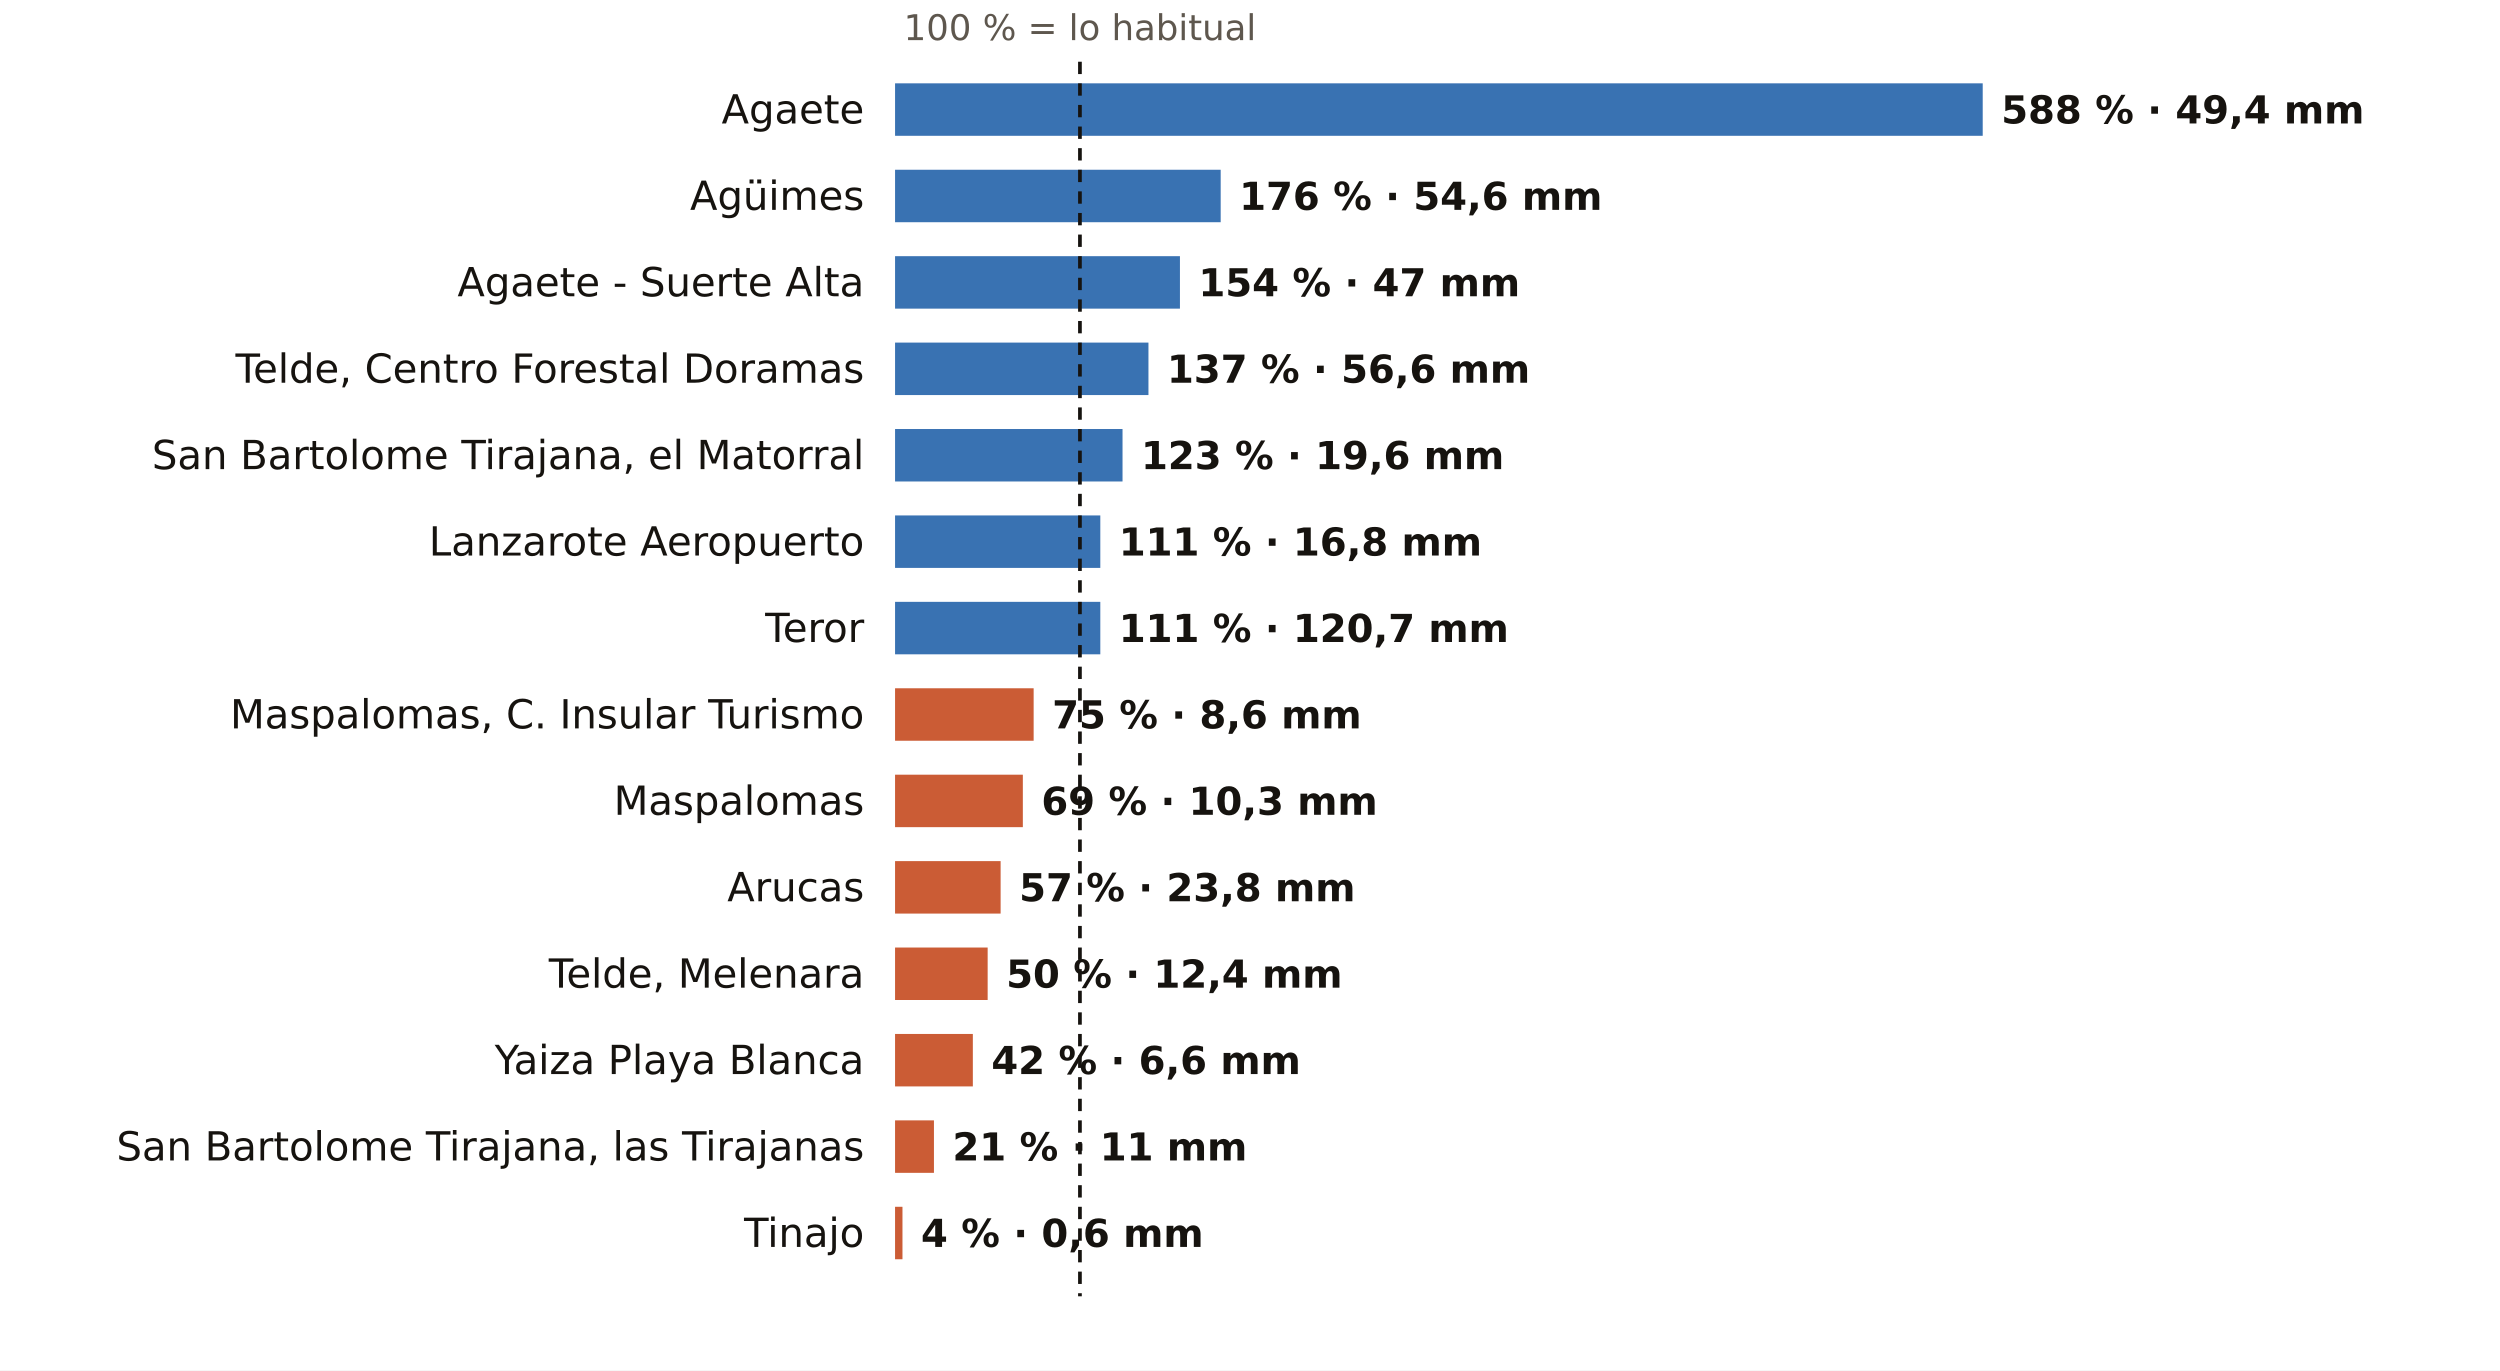
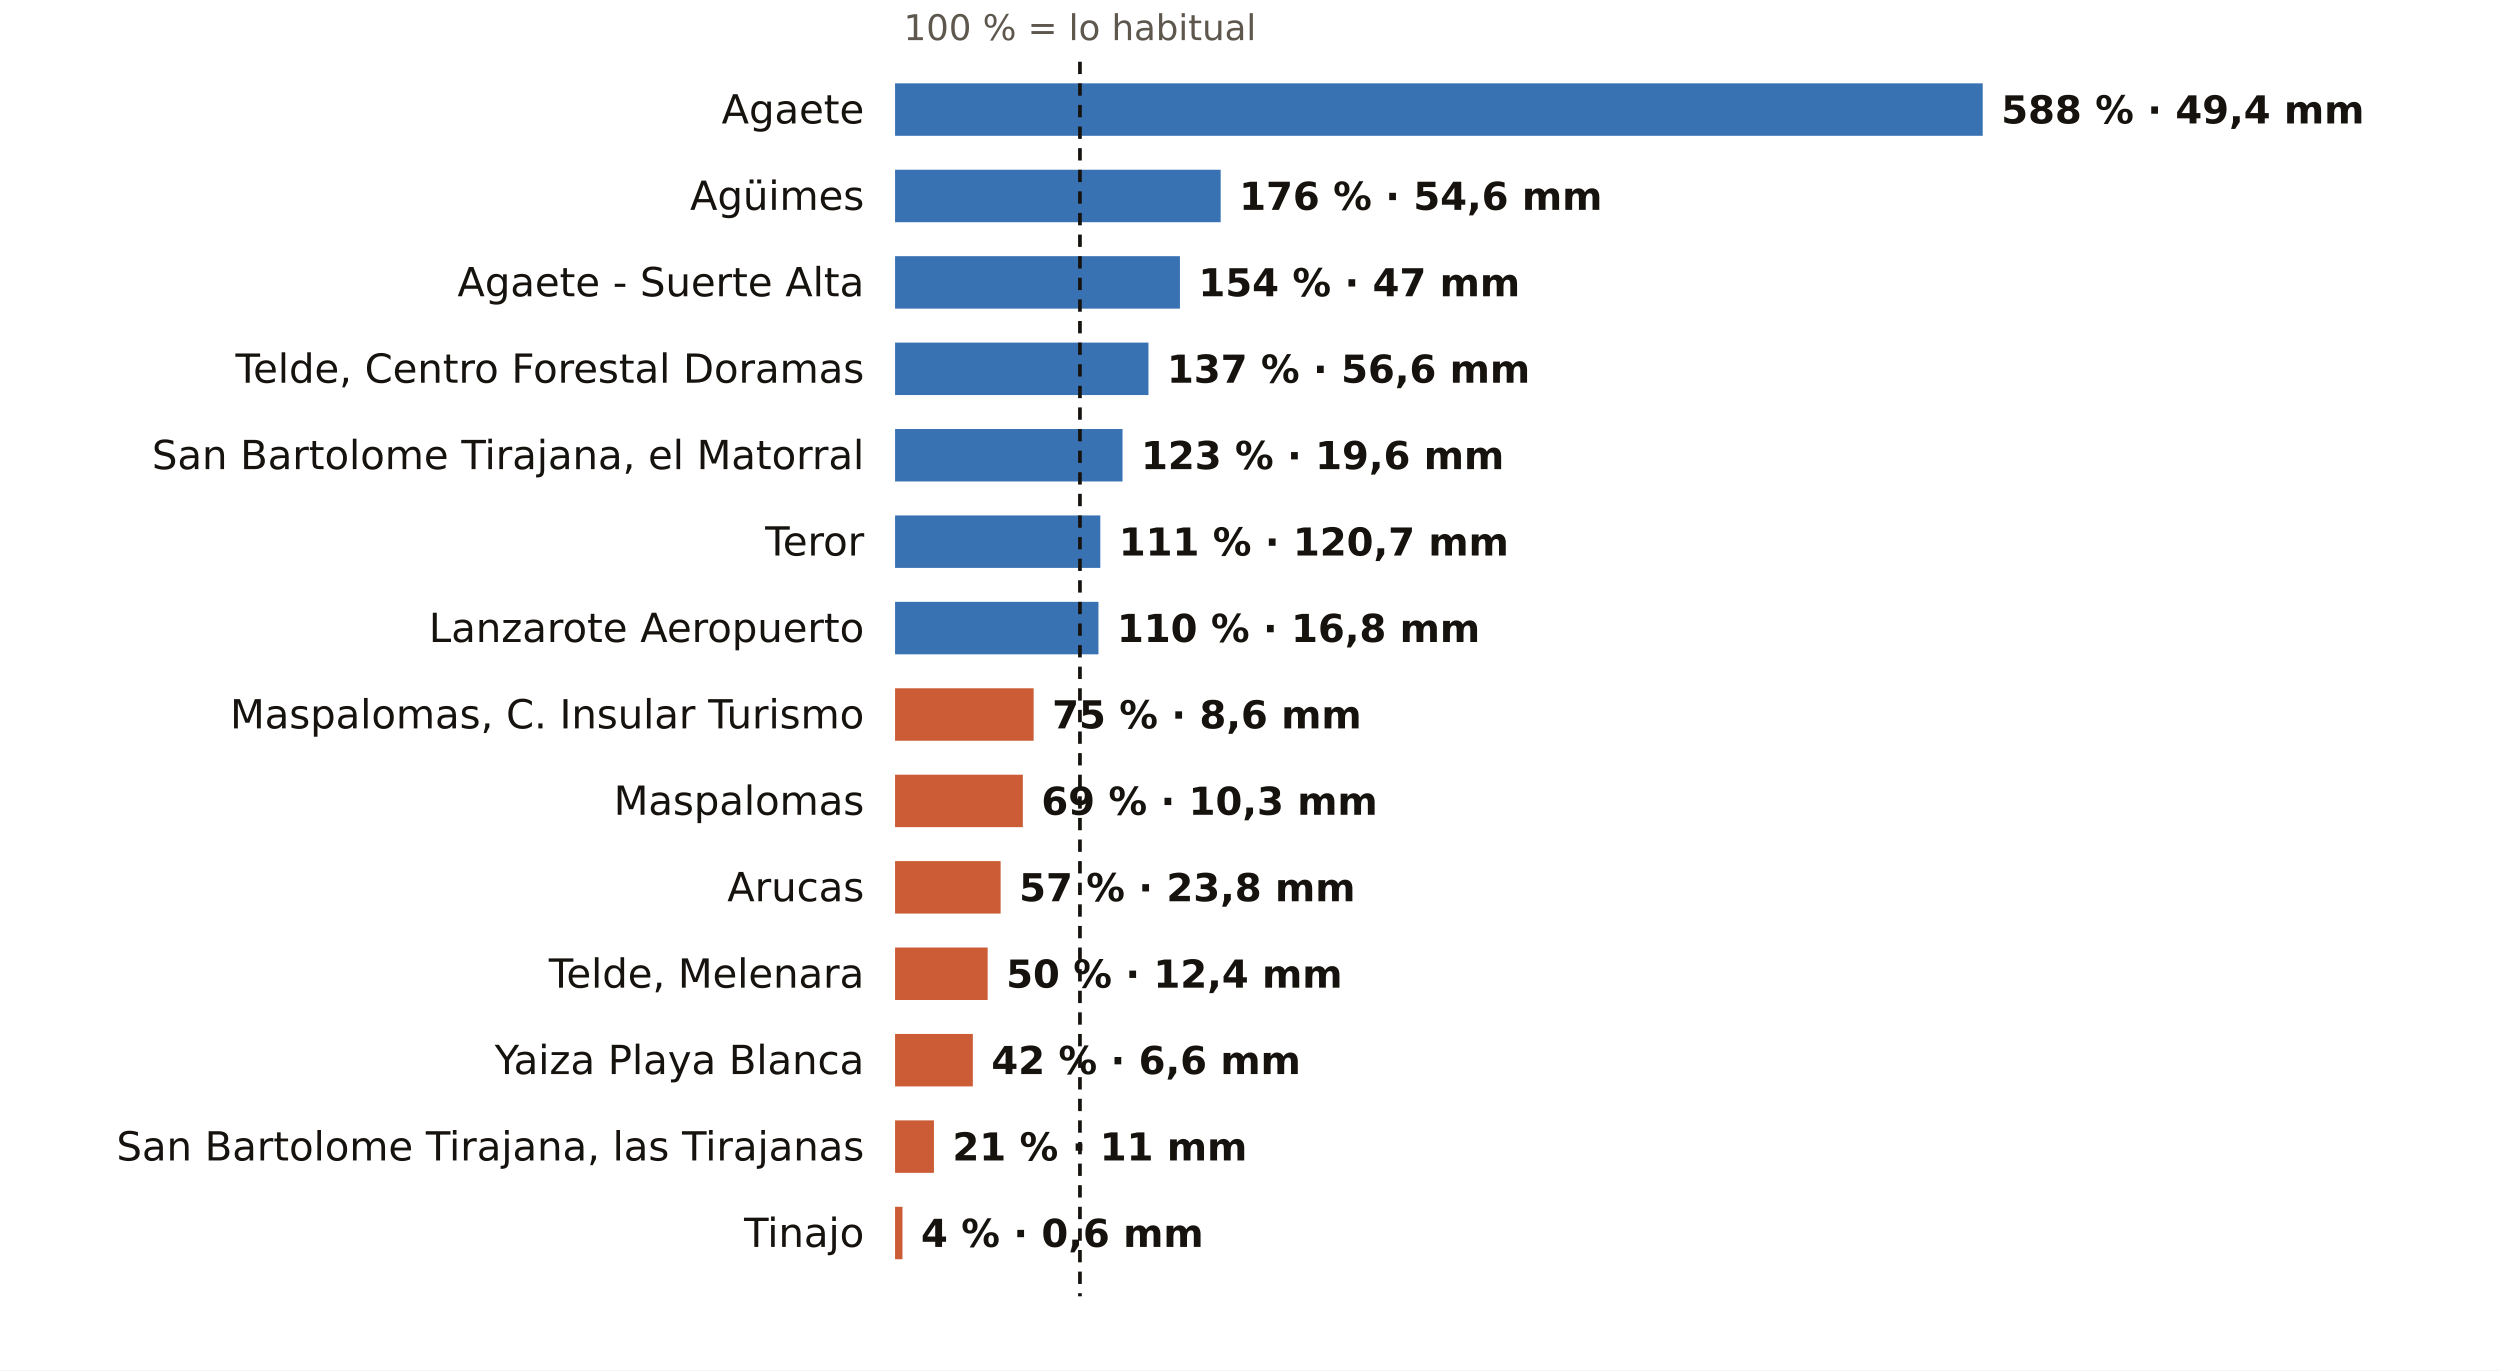
<svg xmlns="http://www.w3.org/2000/svg" viewBox="0 0 810 444" width="810" height="444" role="img" aria-label="El otoño en los pluviómetros de AEMET de Las Palmas: % de lo habitual">
  <rect width="810" height="444" fill="#FFFFFF" />
  <text x="349.9" y="13.0" font-size="11.5" fill="#5E574E" text-anchor="middle" font-weight="400" font-family="Public Sans, DejaVu Sans, Arial, sans-serif">100 % = lo habitual</text>
  <text x="280.0" y="40.0" font-size="13" fill="#16130F" text-anchor="end" font-weight="500" font-family="Public Sans, DejaVu Sans, Arial, sans-serif">Agaete</text>
  <rect x="290" y="27" width="352.4" height="17" fill="#1F5FA8" opacity="0.88" />
  <text x="648.4" y="40.0" font-size="12.5" fill="#16130F" text-anchor="start" font-weight="600" font-family="Public Sans, DejaVu Sans, Arial, sans-serif">588 % · 49,4 mm</text>
  <text x="280.0" y="68.0" font-size="13" fill="#16130F" text-anchor="end" font-weight="500" font-family="Public Sans, DejaVu Sans, Arial, sans-serif">Agüimes</text>
  <rect x="290" y="55" width="105.5" height="17" fill="#1F5FA8" opacity="0.88" />
  <text x="401.5" y="68.0" font-size="12.5" fill="#16130F" text-anchor="start" font-weight="600" font-family="Public Sans, DejaVu Sans, Arial, sans-serif">176 % · 54,6 mm</text>
  <text x="280.0" y="96.0" font-size="13" fill="#16130F" text-anchor="end" font-weight="500" font-family="Public Sans, DejaVu Sans, Arial, sans-serif">Agaete - Suerte Alta</text>
  <rect x="290" y="83" width="92.3" height="17" fill="#1F5FA8" opacity="0.88" />
  <text x="388.3" y="96.0" font-size="12.5" fill="#16130F" text-anchor="start" font-weight="600" font-family="Public Sans, DejaVu Sans, Arial, sans-serif">154 % · 47 mm</text>
  <text x="280.0" y="124.0" font-size="13" fill="#16130F" text-anchor="end" font-weight="500" font-family="Public Sans, DejaVu Sans, Arial, sans-serif">Telde, Centro Forestal Doramas</text>
  <rect x="290" y="111" width="82.1" height="17" fill="#1F5FA8" opacity="0.88" />
  <text x="378.1" y="124.0" font-size="12.5" fill="#16130F" text-anchor="start" font-weight="600" font-family="Public Sans, DejaVu Sans, Arial, sans-serif">137 % · 56,6 mm</text>
  <text x="280.0" y="152.0" font-size="13" fill="#16130F" text-anchor="end" font-weight="500" font-family="Public Sans, DejaVu Sans, Arial, sans-serif">San Bartolome Tirajana, el Matorral</text>
  <rect x="290" y="139" width="73.7" height="17" fill="#1F5FA8" opacity="0.88" />
  <text x="369.7" y="152.0" font-size="12.5" fill="#16130F" text-anchor="start" font-weight="600" font-family="Public Sans, DejaVu Sans, Arial, sans-serif">123 % · 19,6 mm</text>
-   <text x="280.0" y="180.0" font-size="13" fill="#16130F" text-anchor="end" font-weight="500" font-family="Public Sans, DejaVu Sans, Arial, sans-serif">Lanzarote Aeropuerto</text>
+   <text x="280.0" y="180.0" font-size="13" fill="#16130F" text-anchor="end" font-weight="500" font-family="Public Sans, DejaVu Sans, Arial, sans-serif">Teror</text>
  <rect x="290" y="167" width="66.5" height="17" fill="#1F5FA8" opacity="0.88" />
-   <text x="362.5" y="180.0" font-size="12.5" fill="#16130F" text-anchor="start" font-weight="600" font-family="Public Sans, DejaVu Sans, Arial, sans-serif">111 % · 16,8 mm</text>
-   <text x="280.0" y="208.0" font-size="13" fill="#16130F" text-anchor="end" font-weight="500" font-family="Public Sans, DejaVu Sans, Arial, sans-serif">Teror</text>
-   <rect x="290" y="195" width="66.5" height="17" fill="#1F5FA8" opacity="0.88" />
-   <text x="362.5" y="208.0" font-size="12.5" fill="#16130F" text-anchor="start" font-weight="600" font-family="Public Sans, DejaVu Sans, Arial, sans-serif">111 % · 120,7 mm</text>
+   <text x="362.5" y="180.0" font-size="12.5" fill="#16130F" text-anchor="start" font-weight="600" font-family="Public Sans, DejaVu Sans, Arial, sans-serif">111 % · 120,7 mm</text>
+   <text x="280.0" y="208.0" font-size="13" fill="#16130F" text-anchor="end" font-weight="500" font-family="Public Sans, DejaVu Sans, Arial, sans-serif">Lanzarote Aeropuerto</text>
+   <rect x="290" y="195" width="65.9" height="17" fill="#1F5FA8" opacity="0.88" />
+   <text x="361.9" y="208.0" font-size="12.5" fill="#16130F" text-anchor="start" font-weight="600" font-family="Public Sans, DejaVu Sans, Arial, sans-serif">110 % · 16,8 mm</text>
  <text x="280.0" y="236.0" font-size="13" fill="#16130F" text-anchor="end" font-weight="500" font-family="Public Sans, DejaVu Sans, Arial, sans-serif">Maspalomas, C. Insular Turismo</text>
  <rect x="290" y="223" width="44.9" height="17" fill="#C4461A" opacity="0.88" />
  <text x="340.9" y="236.0" font-size="12.5" fill="#16130F" text-anchor="start" font-weight="600" font-family="Public Sans, DejaVu Sans, Arial, sans-serif">75 % · 8,6 mm</text>
  <text x="280.0" y="264.0" font-size="13" fill="#16130F" text-anchor="end" font-weight="500" font-family="Public Sans, DejaVu Sans, Arial, sans-serif">Maspalomas</text>
  <rect x="290" y="251" width="41.4" height="17" fill="#C4461A" opacity="0.88" />
  <text x="337.4" y="264.0" font-size="12.5" fill="#16130F" text-anchor="start" font-weight="600" font-family="Public Sans, DejaVu Sans, Arial, sans-serif">69 % · 10,3 mm</text>
  <text x="280.0" y="292.0" font-size="13" fill="#16130F" text-anchor="end" font-weight="500" font-family="Public Sans, DejaVu Sans, Arial, sans-serif">Arucas</text>
  <rect x="290" y="279" width="34.2" height="17" fill="#C4461A" opacity="0.88" />
  <text x="330.2" y="292.0" font-size="12.5" fill="#16130F" text-anchor="start" font-weight="600" font-family="Public Sans, DejaVu Sans, Arial, sans-serif">57 % · 23,8 mm</text>
  <text x="280.0" y="320.0" font-size="13" fill="#16130F" text-anchor="end" font-weight="500" font-family="Public Sans, DejaVu Sans, Arial, sans-serif">Telde, Melenara</text>
  <rect x="290" y="307" width="30.0" height="17" fill="#C4461A" opacity="0.88" />
  <text x="326.0" y="320.0" font-size="12.5" fill="#16130F" text-anchor="start" font-weight="600" font-family="Public Sans, DejaVu Sans, Arial, sans-serif">50 % · 12,4 mm</text>
  <text x="280.0" y="348.0" font-size="13" fill="#16130F" text-anchor="end" font-weight="500" font-family="Public Sans, DejaVu Sans, Arial, sans-serif">Yaiza Playa Blanca</text>
  <rect x="290" y="335" width="25.2" height="17" fill="#C4461A" opacity="0.88" />
  <text x="321.2" y="348.0" font-size="12.5" fill="#16130F" text-anchor="start" font-weight="600" font-family="Public Sans, DejaVu Sans, Arial, sans-serif">42 % · 6,6 mm</text>
  <text x="280.0" y="376.0" font-size="13" fill="#16130F" text-anchor="end" font-weight="500" font-family="Public Sans, DejaVu Sans, Arial, sans-serif">San Bartolome Tirajana, las Tirajanas</text>
  <rect x="290" y="363" width="12.6" height="17" fill="#C4461A" opacity="0.88" />
  <text x="308.6" y="376.0" font-size="12.5" fill="#16130F" text-anchor="start" font-weight="600" font-family="Public Sans, DejaVu Sans, Arial, sans-serif">21 % · 11 mm</text>
  <text x="280.0" y="404.0" font-size="13" fill="#16130F" text-anchor="end" font-weight="500" font-family="Public Sans, DejaVu Sans, Arial, sans-serif">Tinajo</text>
  <rect x="290" y="391" width="2.4" height="17" fill="#C4461A" opacity="0.88" />
  <text x="298.4" y="404.0" font-size="12.5" fill="#16130F" text-anchor="start" font-weight="600" font-family="Public Sans, DejaVu Sans, Arial, sans-serif">4 % · 0,6 mm</text>
  <line x1="349.9" x2="349.9" y1="20" y2="420" stroke="#16130F" stroke-width="1.2" stroke-dasharray="4 3" />
</svg>
